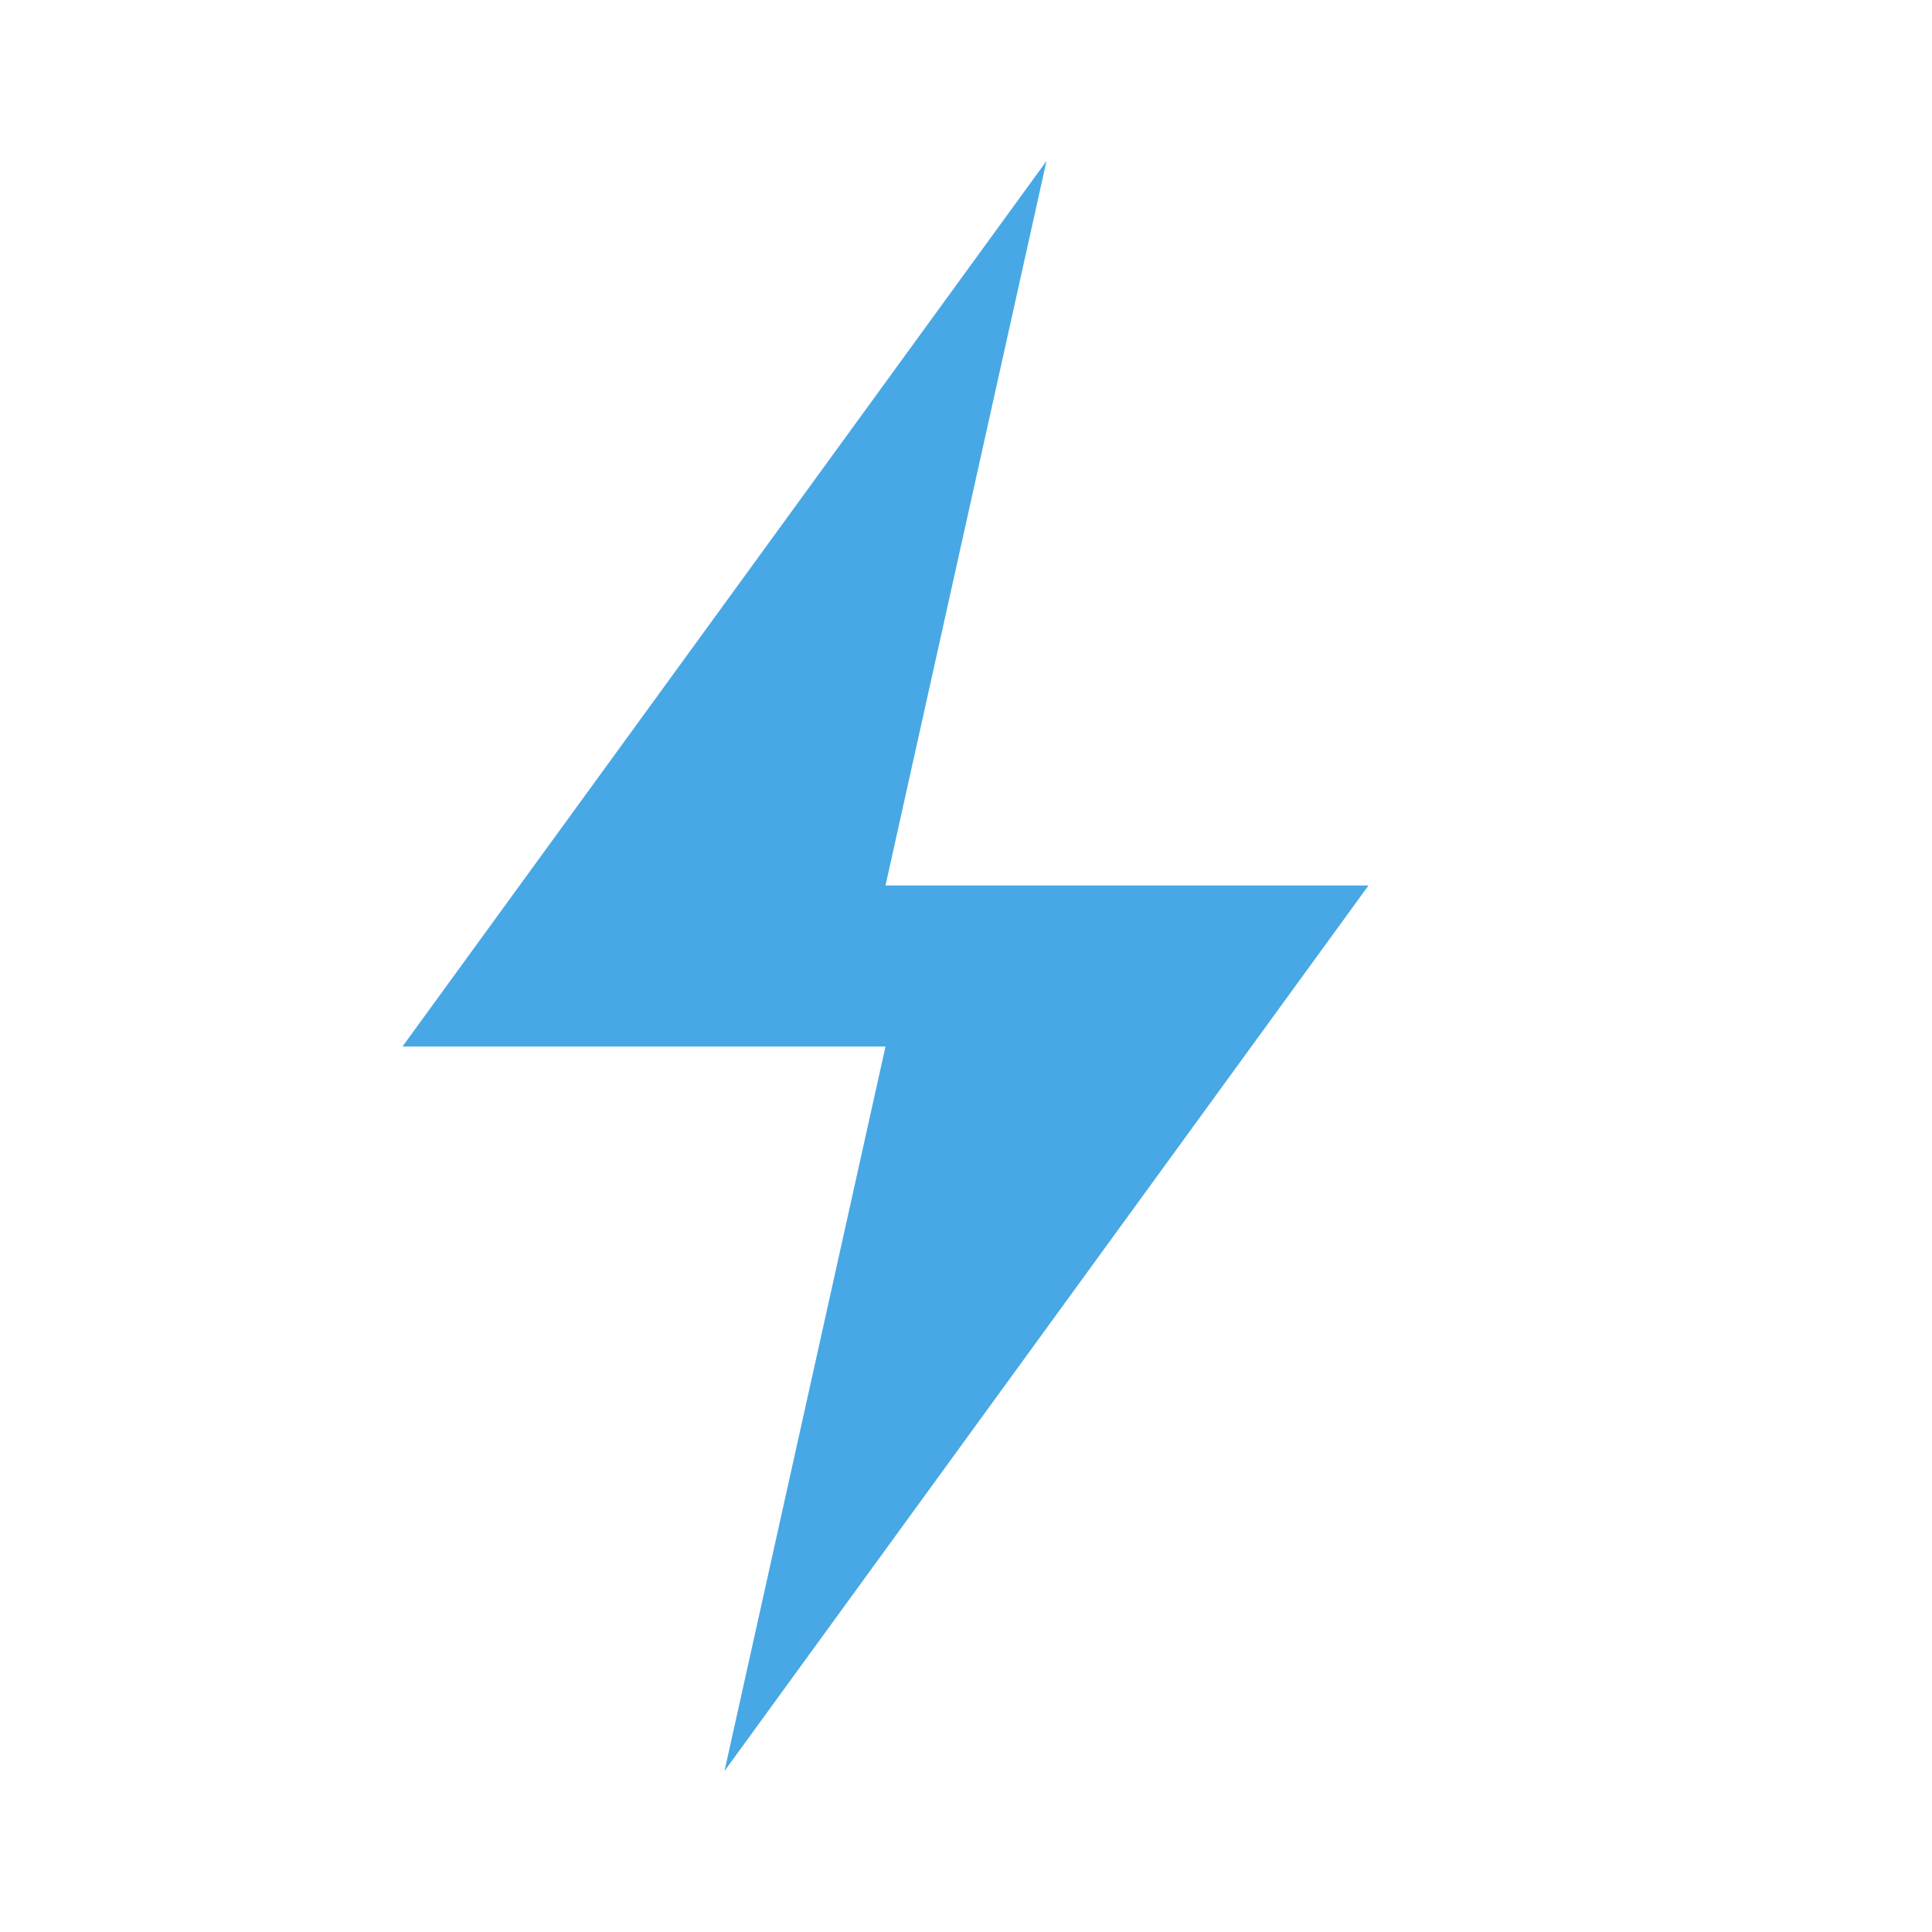
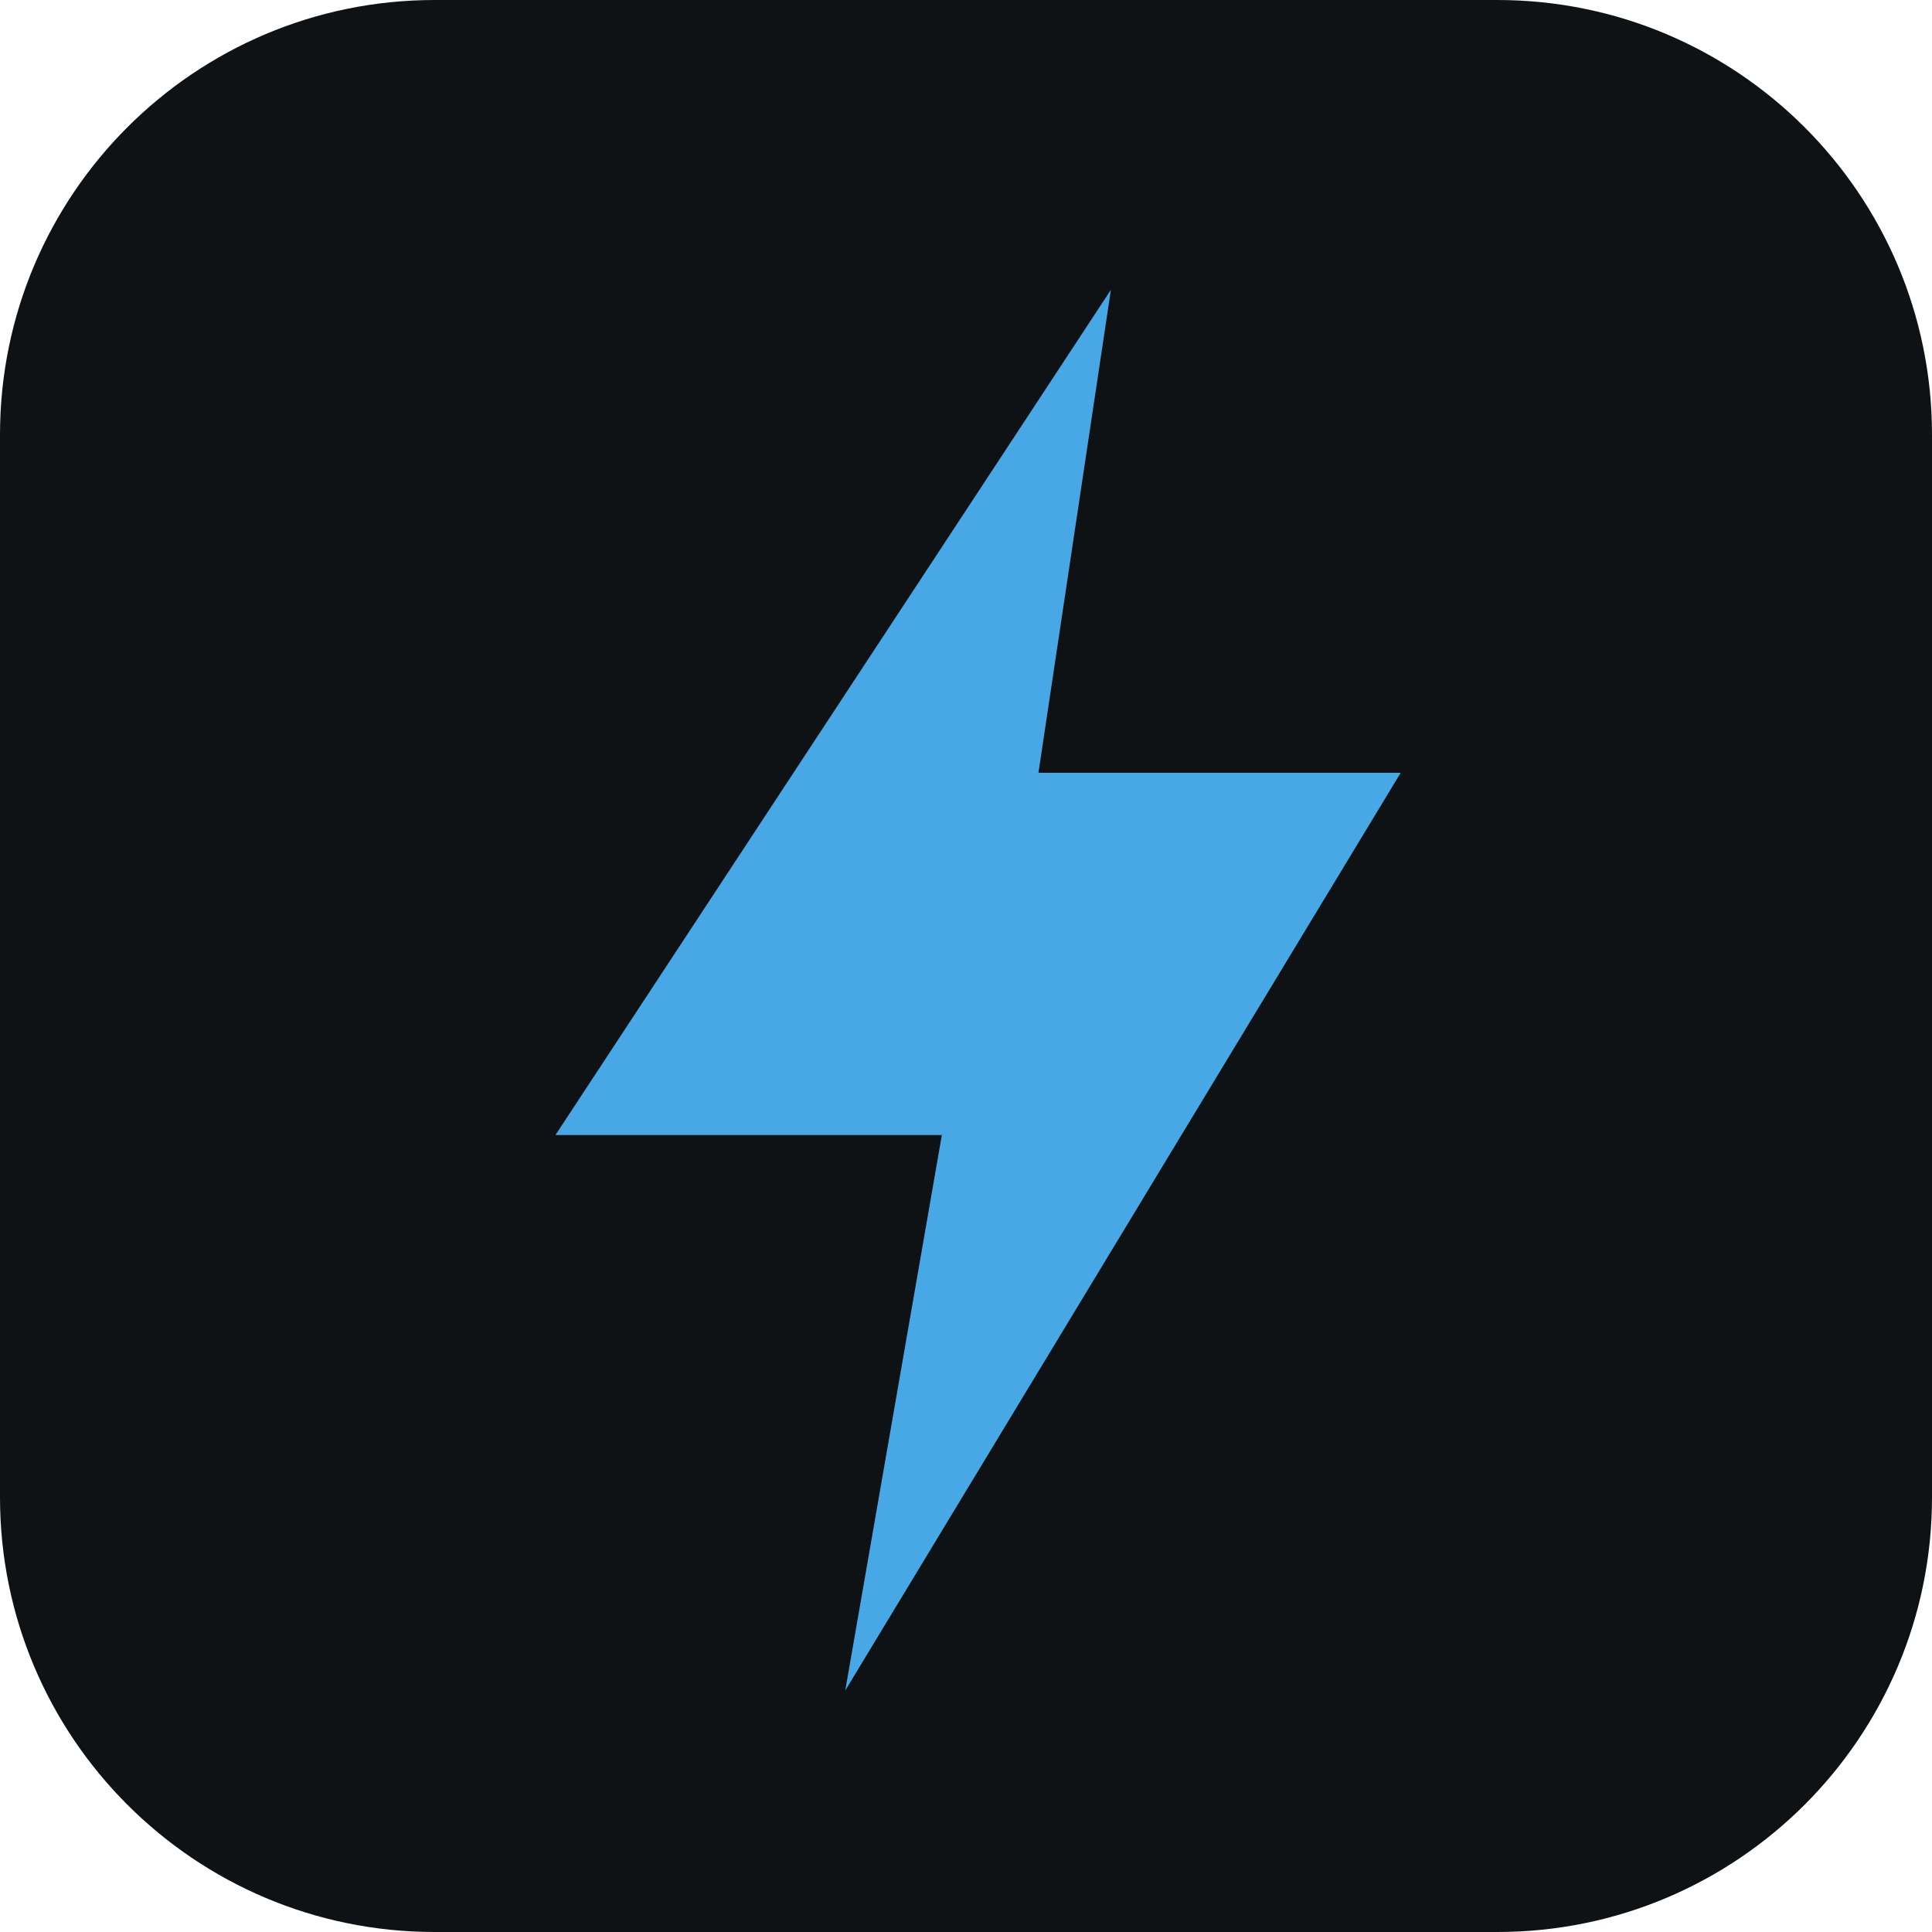
- <svg xmlns="http://www.w3.org/2000/svg" viewBox="0 0 48 48" fill="none">
-   <path d="M26 4L10 26h12l-4 18 16-22H22l4-18z" fill="#47A8E5" />
+ <svg xmlns="http://www.w3.org/2000/svg" viewBox="0 0 40 40">
+   <rect width="40" height="40" rx="9" fill="#0F1215" />
+   <path d="M23 6 11.5 23.5h8L17.5 35 29 16h-7.5z" fill="#47A8E5" />
</svg>
